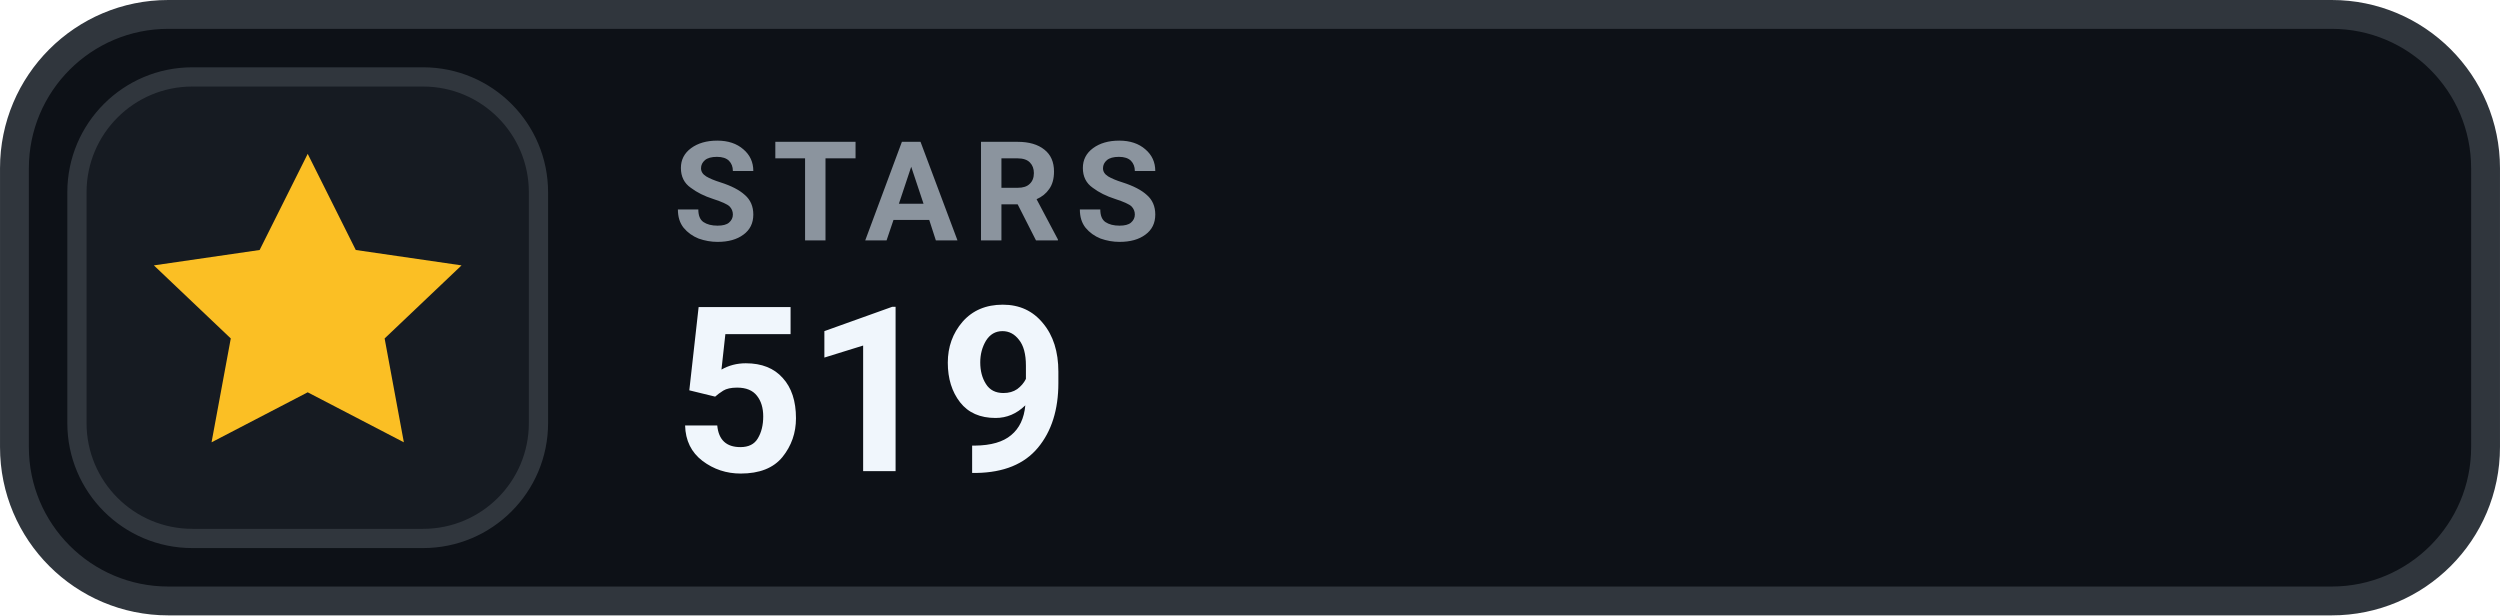
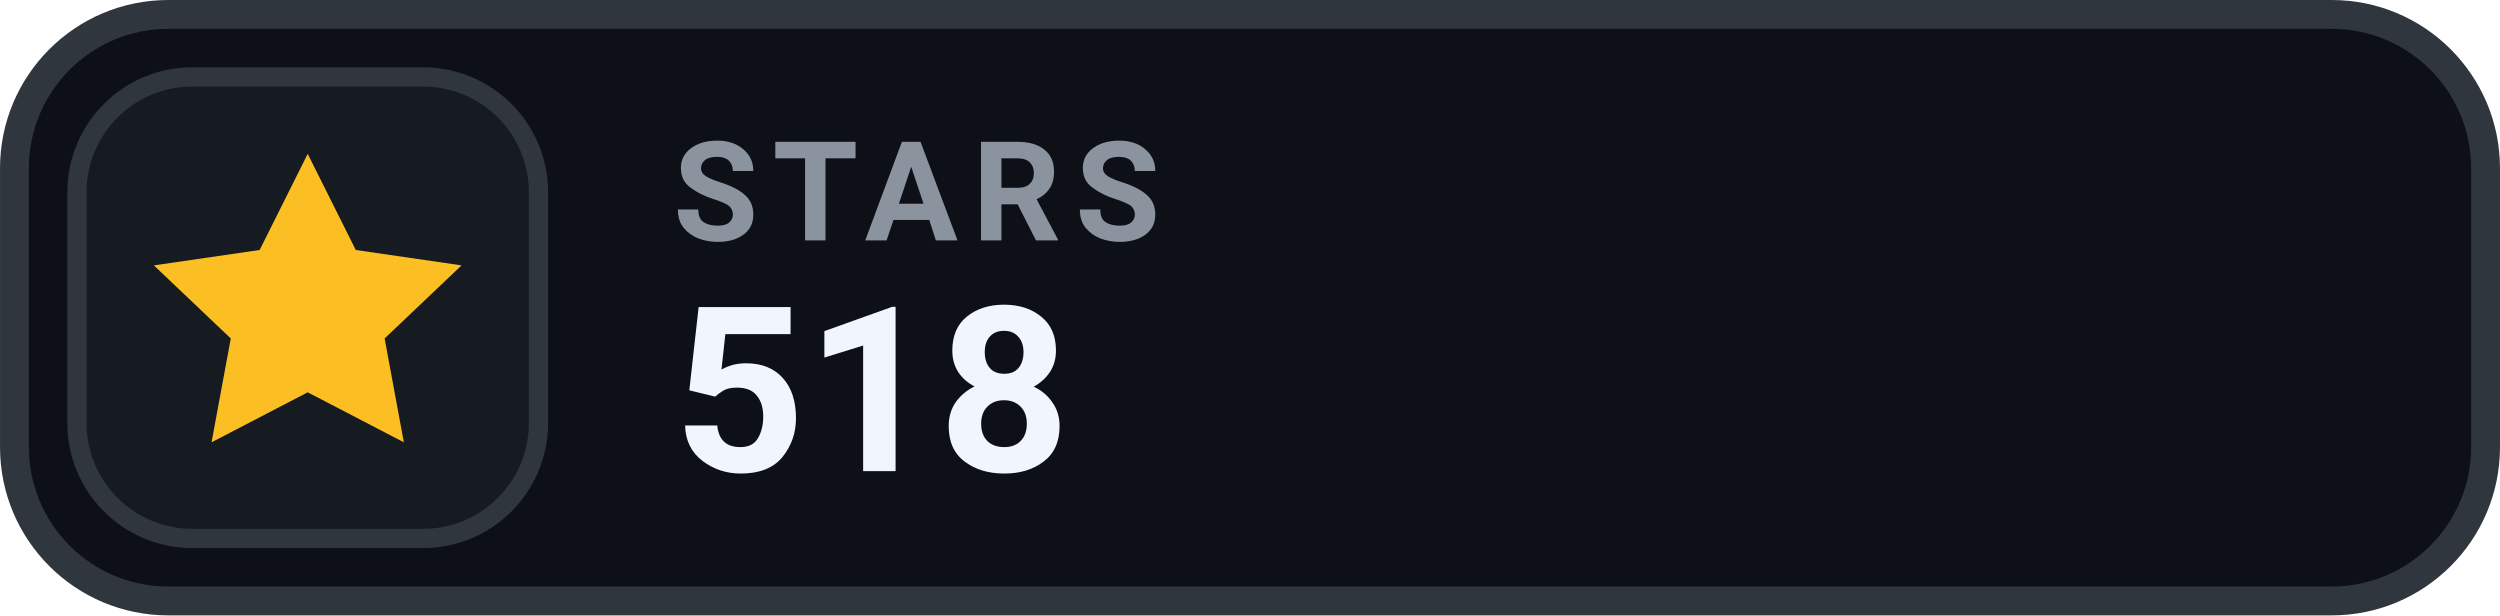
- <svg xmlns="http://www.w3.org/2000/svg" width="126" height="31.015" viewBox="0 0 130 32" role="img" aria-label="STARS 519">
+ <svg xmlns="http://www.w3.org/2000/svg" width="126" height="31.015" viewBox="0 0 130 32" role="img" aria-label="STARS 518">
  <rect x=".75" y=".75" width="128.5" height="30.5" rx="8" fill="#0D1117" stroke="#30363D" stroke-width="1.5" />
  <rect x="4" y="4" width="24" height="24" rx="6" fill="#161B22" stroke="#30363D" stroke-width="1" />
  <g transform="translate(16 16)" style="color:#FBBF24;">
    <path d="M0 -8 l2.5 5 5.5 .8 -4 3.8 1 5.4 -5 -2.6 -5 2.6 1 -5.4 -4 -3.8 5.5 -.8 Z" fill="currentColor" />
  </g>
  <text x="35" y="12.5" fill="#8B949E" font-family="-apple-system,BlinkMacSystemFont,'Segoe UI',Roboto,Helvetica,Arial,sans-serif" font-size="7.2" font-weight="700" letter-spacing=".75">STARS</text>
-   <text x="35" y="24.5" fill="#F0F6FC" font-family="-apple-system,BlinkMacSystemFont,'Segoe UI',Roboto,Helvetica,Arial,sans-serif" font-size="12" font-weight="700">519</text>
+   <text x="35" y="24.5" fill="#F0F6FC" font-family="-apple-system,BlinkMacSystemFont,'Segoe UI',Roboto,Helvetica,Arial,sans-serif" font-size="12" font-weight="700">518</text>
</svg>
